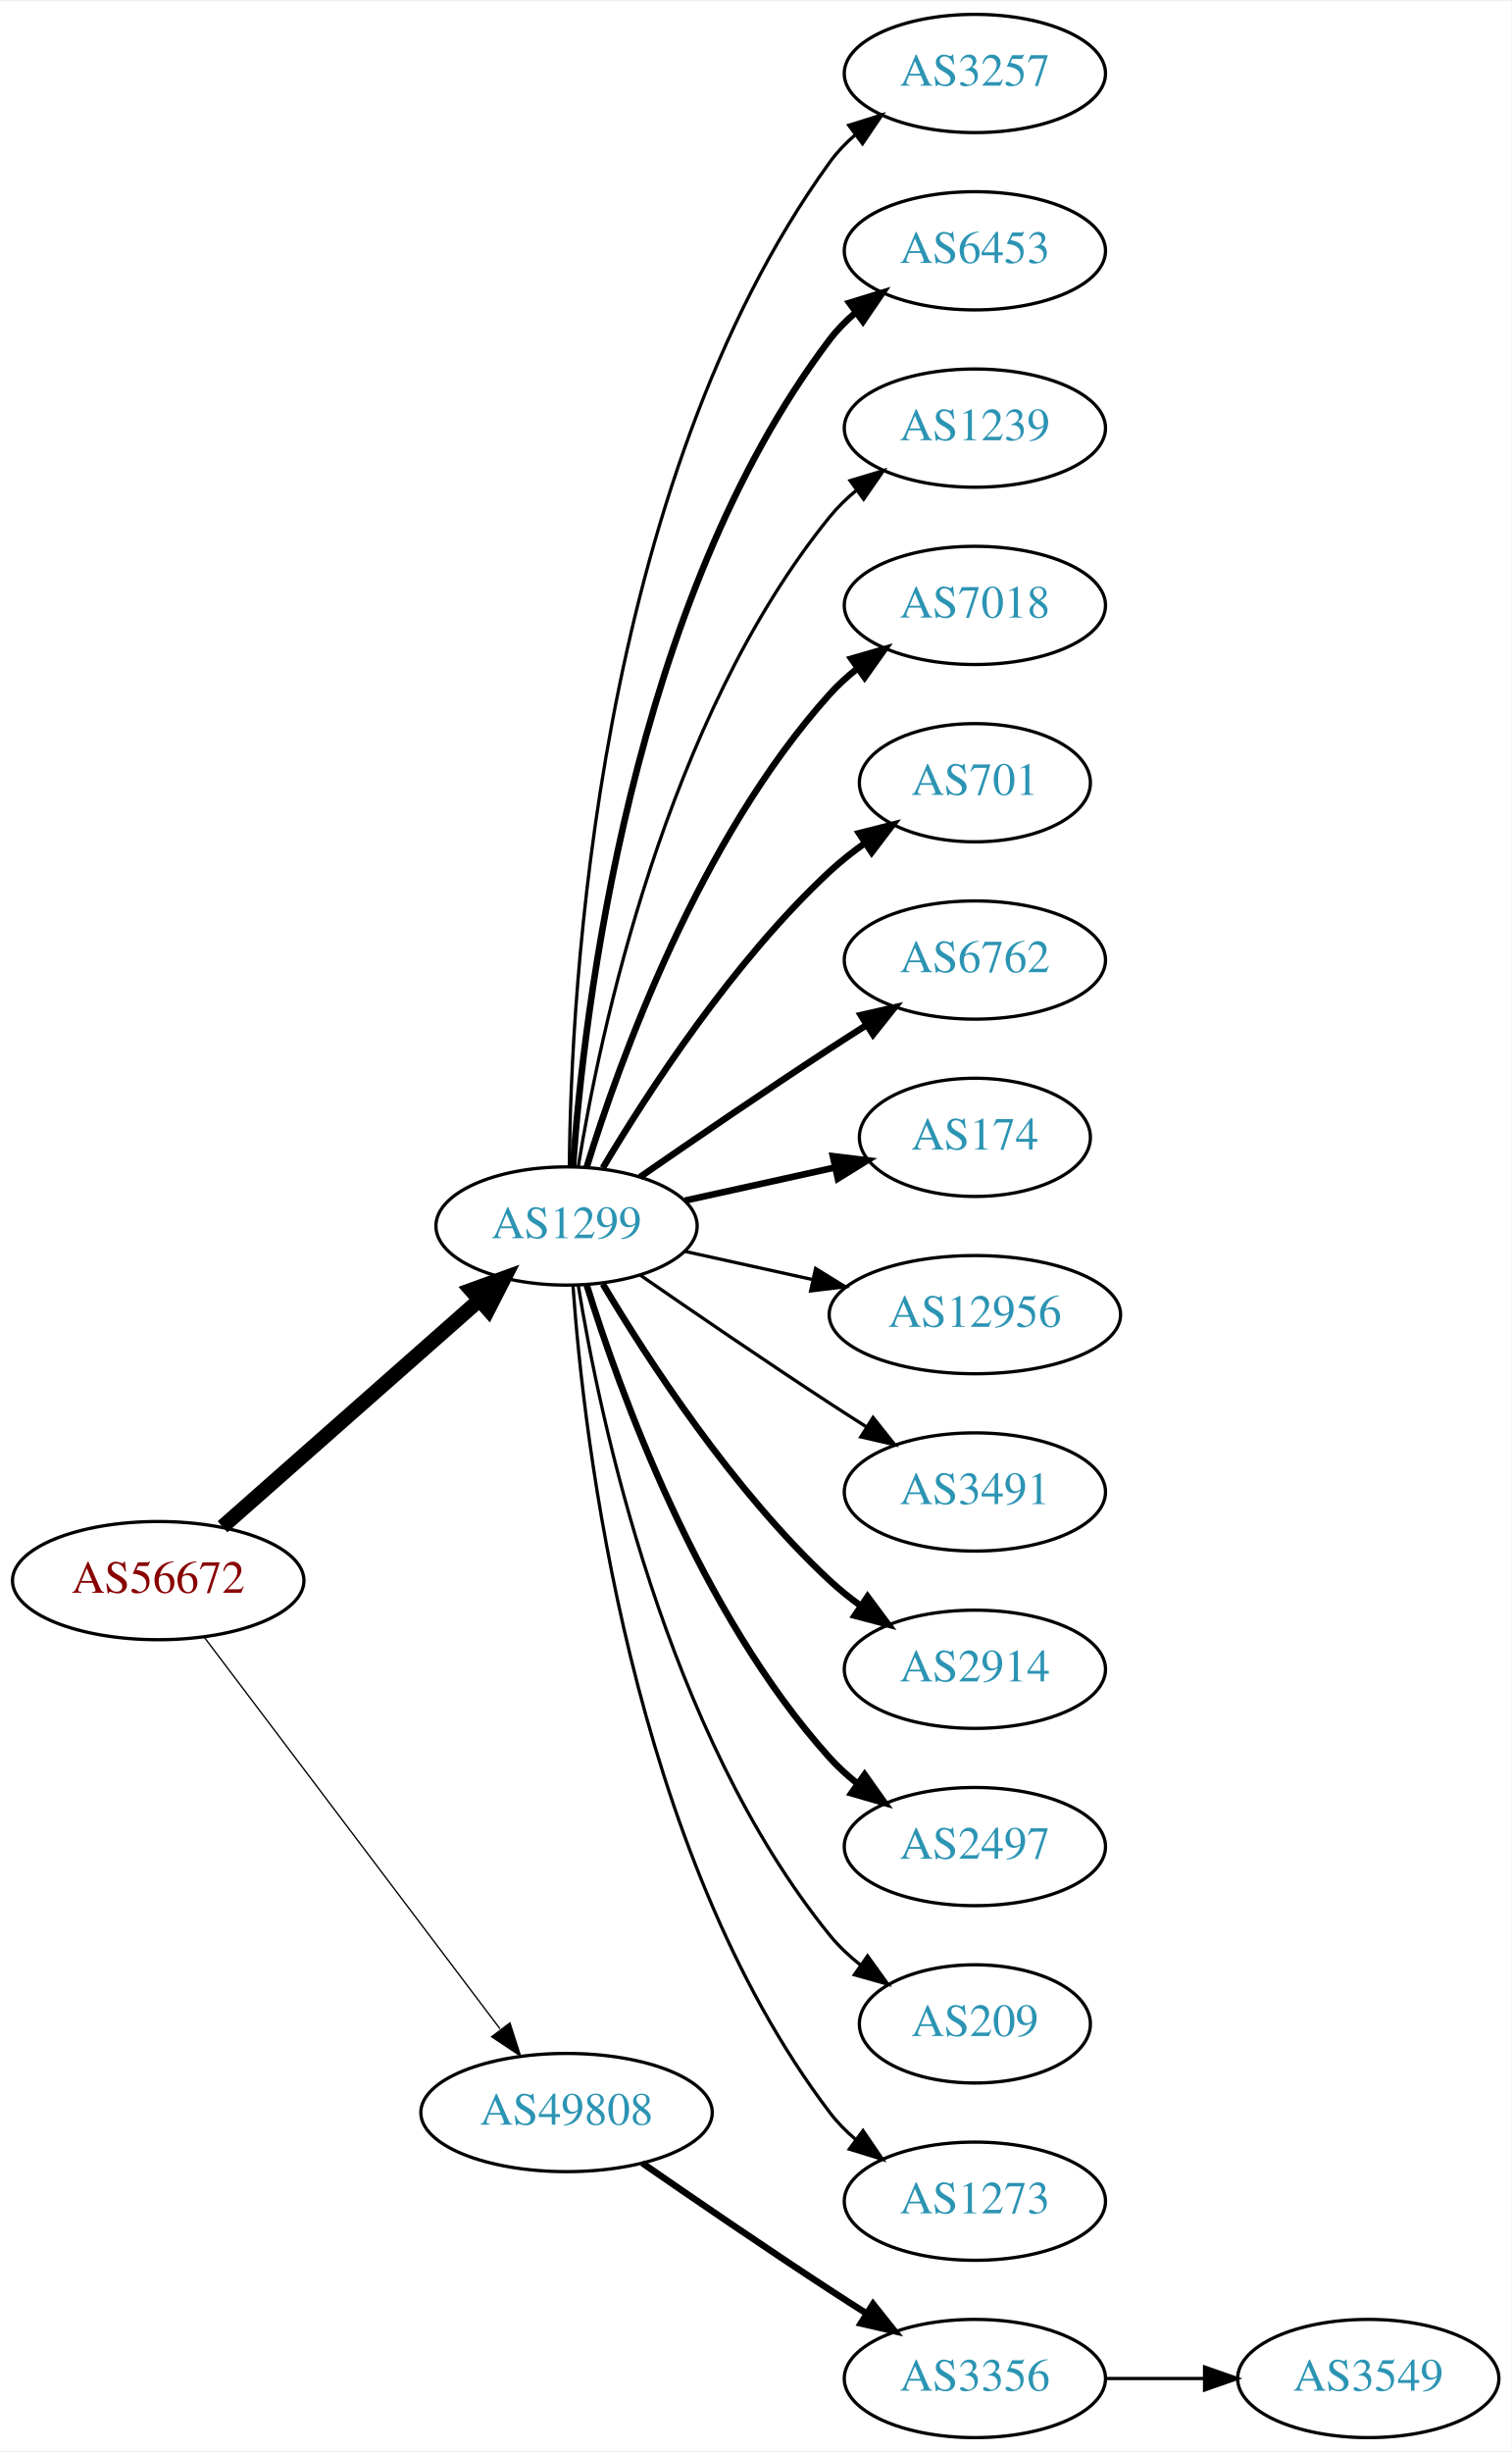
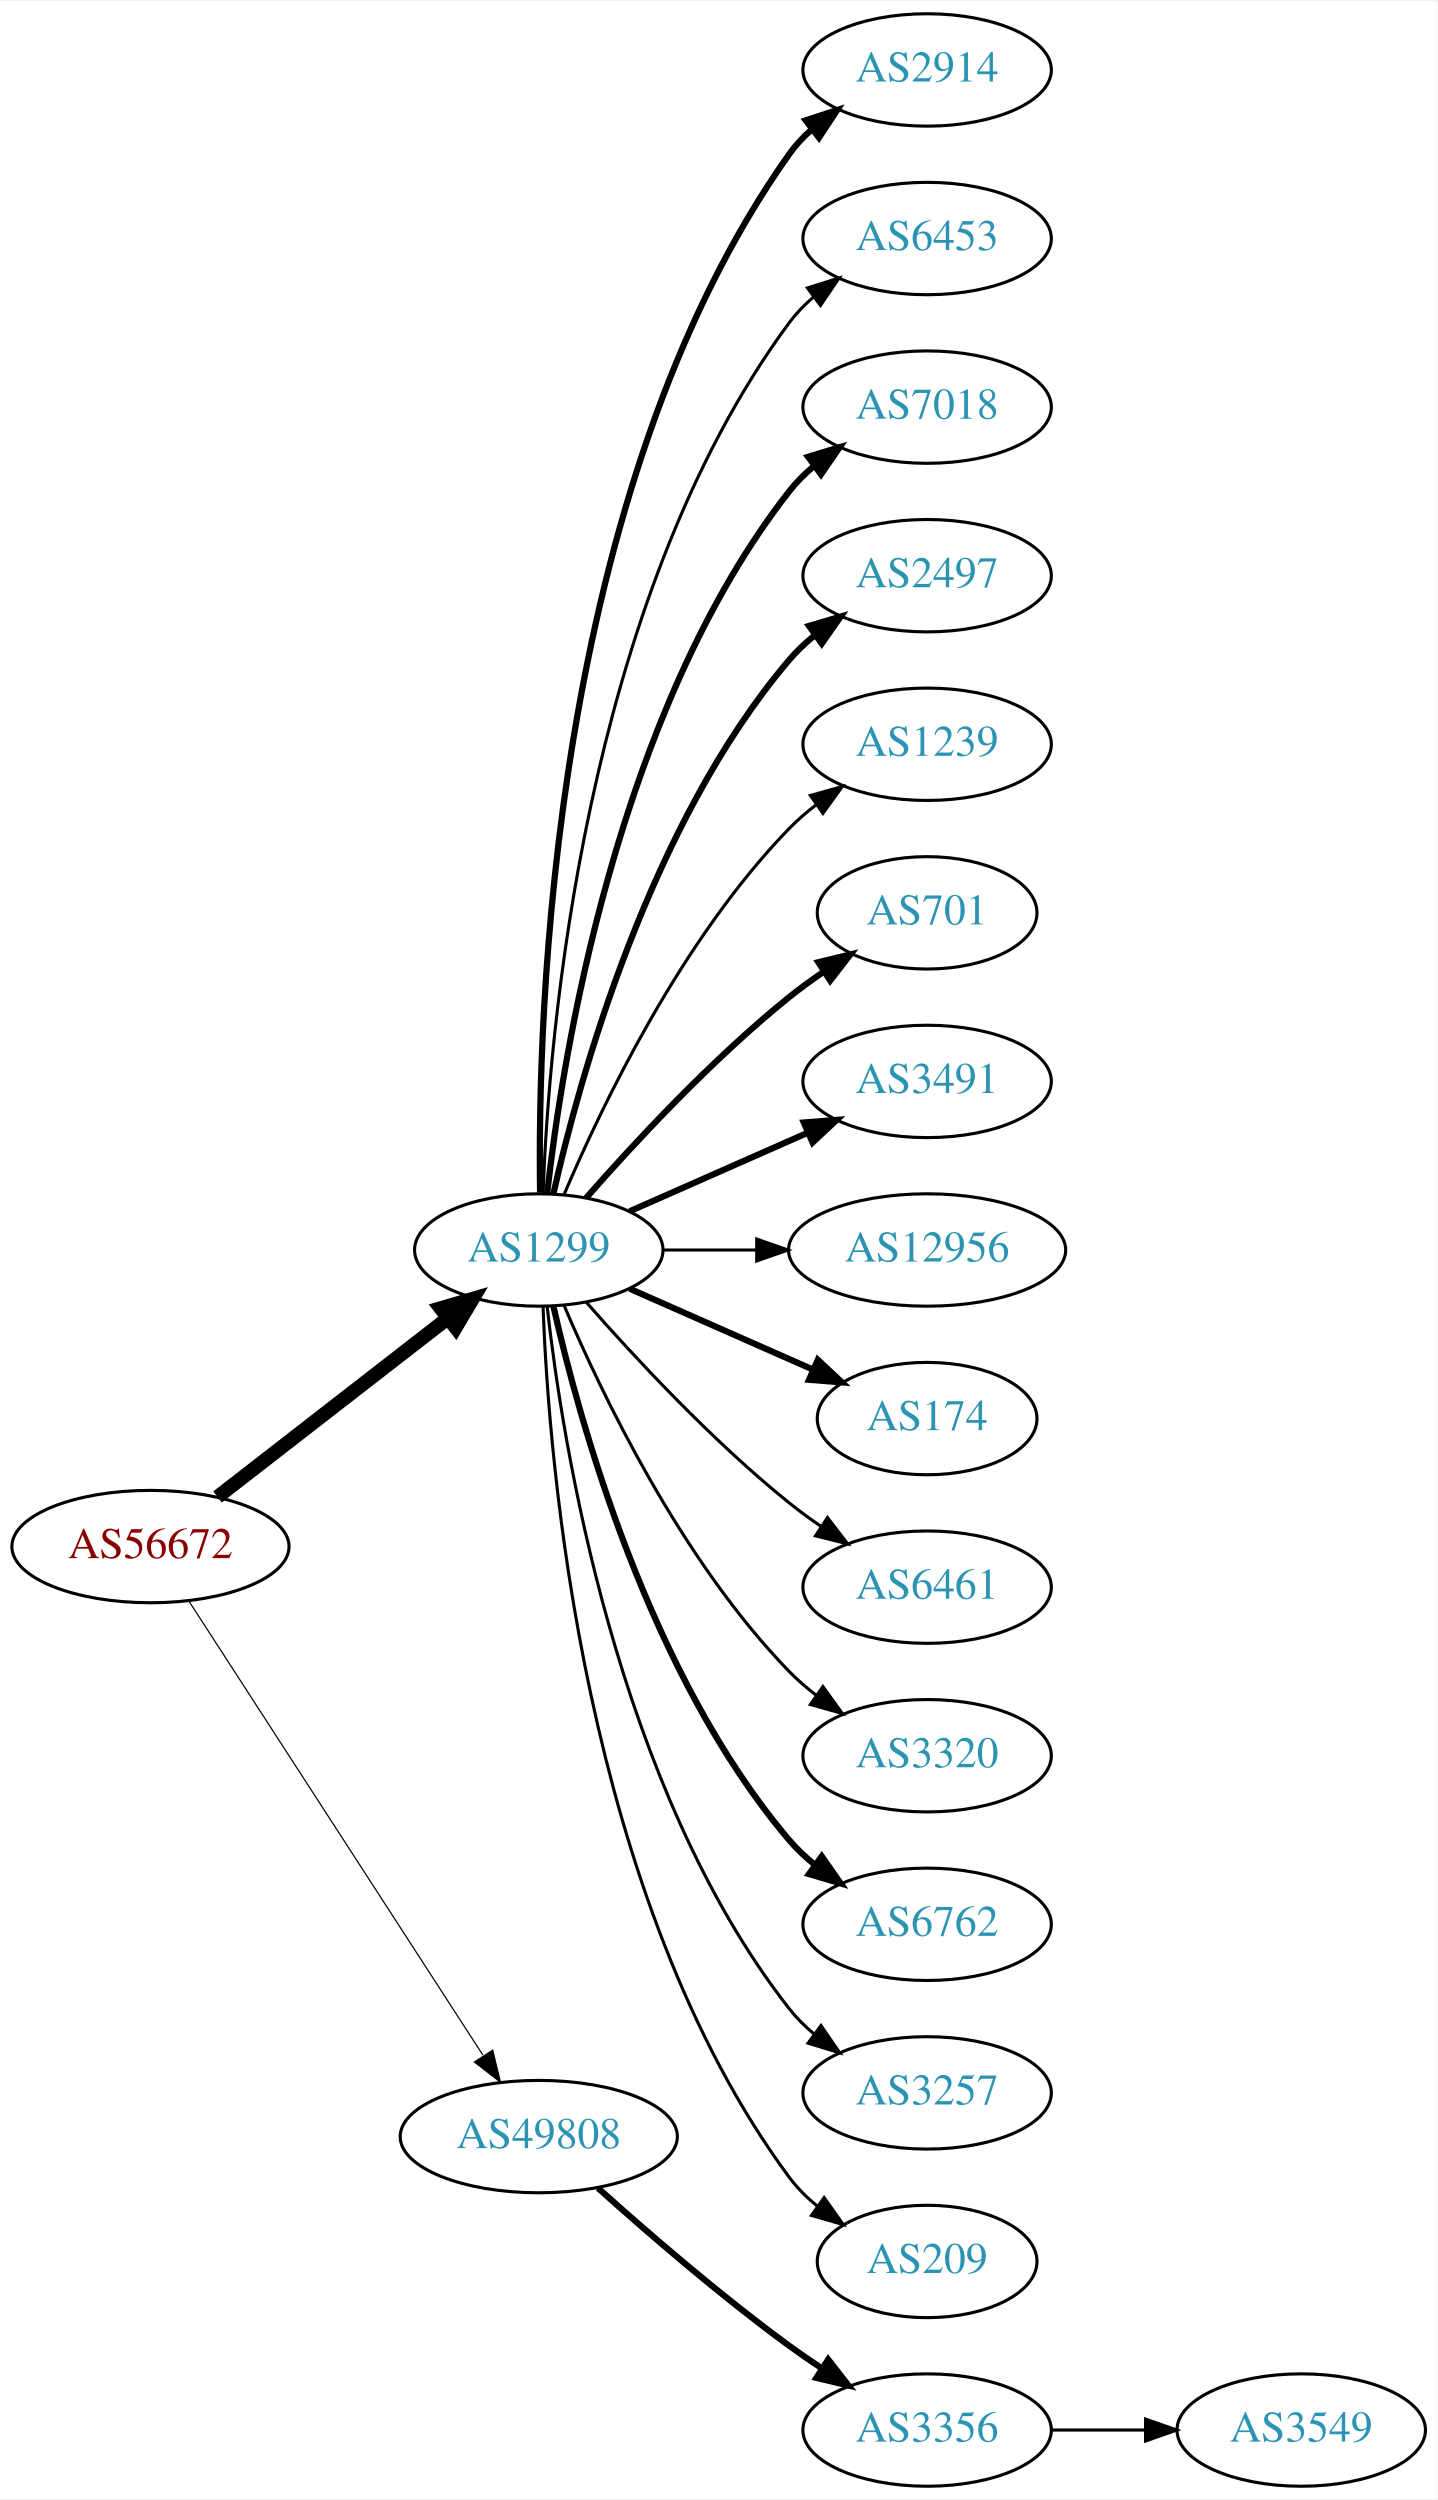
- <svg xmlns="http://www.w3.org/2000/svg" xmlns:xlink="http://www.w3.org/1999/xlink" width="460pt" height="746pt" viewBox="0.00 0.00 460.47 746.00">
-   <g id="graph0" class="graph" transform="scale(1 1) rotate(0) translate(4 742)">
-     <polygon fill="white" stroke="none" points="-4,4 -4,-742 456.469,-742 456.469,4 -4,4" />
+ <svg xmlns="http://www.w3.org/2000/svg" xmlns:xlink="http://www.w3.org/1999/xlink" width="460pt" height="800pt" viewBox="0.00 0.00 460.47 800.00">
+   <g id="graph0" class="graph" transform="scale(1 1) rotate(0) translate(4 796)">
+     <polygon fill="white" stroke="none" points="-4,4 -4,-796 456.469,-796 456.469,4 -4,4" />
    <g id="node1" class="node">
      <g id="a_node1">
        <a xlink:href="/asn/56672" xlink:title="AS56672 ~ ENERGIEAG-AT-AS [AT]">
-           <ellipse fill="#ffffff" stroke="black" cx="44.196" cy="-261" rx="44.393" ry="18" />
-           <text text-anchor="middle" x="44.196" y="-257.3" font-family="Times,serif" font-size="14.00" fill="#880000">AS56672</text>
+           <ellipse fill="#ffffff" stroke="black" cx="44.196" cy="-301" rx="44.393" ry="18" />
+           <text text-anchor="middle" x="44.196" y="-297.3" font-family="Times,serif" font-size="14.00" fill="#880000">AS56672</text>
        </a>
      </g>
    </g>
    <g id="node2" class="node">
      <g id="a_node2">
        <a xlink:href="/asn/1299" xlink:title="AS1299 ~ Telia Carrier [EU]">
-           <ellipse fill="#ffffff" stroke="black" cx="168.588" cy="-369" rx="39.794" ry="18" />
-           <text text-anchor="middle" x="168.588" y="-365.3" font-family="Times,serif" font-size="14.00" fill="#2c94b3">AS1299</text>
+           <ellipse fill="#ffffff" stroke="black" cx="168.588" cy="-396" rx="39.794" ry="18" />
+           <text text-anchor="middle" x="168.588" y="-392.3" font-family="Times,serif" font-size="14.00" fill="#2c94b3">AS1299</text>
        </a>
      </g>
    </g>
    <g id="edge1" class="edge">
-       <path fill="none" stroke="black" stroke-width="4.5" d="M63.785,-277.403C84.602,-295.772 118.478,-325.665 141.838,-346.278" />
-       <polygon fill="black" stroke="black" stroke-width="4.5" points="139.52,-349.484 149.623,-353.148 144.73,-343.579 139.52,-349.484" />
+       <path fill="none" stroke="black" stroke-width="4.5" d="M65.682,-316.901C85.836,-332.544 116.772,-356.557 139.272,-374.021" />
+       <polygon fill="black" stroke="black" stroke-width="4.5" points="137.129,-377.342 147.443,-380.363 141.958,-371.121 137.129,-377.342" />
    </g>
    <g id="node3" class="node">
      <g id="a_node3">
        <a xlink:href="/asn/49808" xlink:title="AS49808 ~ POWERSPEED-AS [AT]">
-           <ellipse fill="#ffffff" stroke="black" cx="168.588" cy="-99" rx="44.393" ry="18" />
-           <text text-anchor="middle" x="168.588" y="-95.3" font-family="Times,serif" font-size="14.00" fill="#2c94b3">AS49808</text>
+           <ellipse fill="#ffffff" stroke="black" cx="168.588" cy="-112" rx="44.393" ry="18" />
+           <text text-anchor="middle" x="168.588" y="-108.3" font-family="Times,serif" font-size="14.00" fill="#2c94b3">AS49808</text>
        </a>
      </g>
    </g>
    <g id="edge2" class="edge">
-       <path fill="none" stroke="black" stroke-width="0.409" d="M58.294,-243.663C79.919,-215.04 123.19,-157.767 148.312,-124.514" />
-       <polygon fill="black" stroke="black" stroke-width="0.409" points="151.349,-126.301 154.584,-116.212 145.764,-122.081 151.349,-126.301" />
+       <path fill="none" stroke="black" stroke-width="0.391" d="M56.491,-283.558C78.077,-250.225 125.293,-177.314 150.664,-138.134" />
+       <polygon fill="black" stroke="black" stroke-width="0.391" points="153.823,-139.696 156.321,-129.4 147.947,-135.891 153.823,-139.696" />
    </g>
    <g id="node4" class="node">
      <g id="a_node4">
-         <a xlink:href="/asn/3257" xlink:title="AS3257 ~ GTT [DE]">
-           <ellipse fill="#ffffff" stroke="black" cx="292.98" cy="-720" rx="39.794" ry="18" />
-           <text text-anchor="middle" x="292.98" y="-716.3" font-family="Times,serif" font-size="14.00" fill="#2c94b3">AS3257</text>
+         <a xlink:href="/asn/2914" xlink:title="AS2914 ~ NTT America, Inc. [US]">
+           <ellipse fill="#ffffff" stroke="black" cx="292.98" cy="-774" rx="39.794" ry="18" />
+           <text text-anchor="middle" x="292.98" y="-770.3" font-family="Times,serif" font-size="14.00" fill="#2c94b3">AS2914</text>
        </a>
      </g>
    </g>
    <g id="edge3" class="edge">
-       <path fill="none" stroke="black" d="M169.44,-387.078C169.89,-439.561 177.542,-594.452 248.784,-693 250.986,-696.046 253.648,-698.825 256.555,-701.341" />
-       <polygon fill="black" stroke="black" points="254.57,-704.226 264.68,-707.392 258.751,-698.612 254.57,-704.226" />
+       <path fill="none" stroke="black" stroke-width="2" d="M169.005,-414.362C168.15,-469.958 172.336,-639.241 248.784,-747 250.78,-749.813 253.17,-752.396 255.788,-754.753" />
+       <polygon fill="black" stroke="black" stroke-width="2" points="254.09,-757.86 264.16,-761.152 258.341,-752.298 254.09,-757.86" />
    </g>
    <g id="node5" class="node">
      <g id="a_node5">
        <a xlink:href="/asn/6453" xlink:title="AS6453 ~ TATA COMMUNICATIONS (AMERICA) INC [US]">
-           <ellipse fill="#ffffff" stroke="black" cx="292.98" cy="-666" rx="39.794" ry="18" />
-           <text text-anchor="middle" x="292.98" y="-662.3" font-family="Times,serif" font-size="14.00" fill="#2c94b3">AS6453</text>
+           <ellipse fill="#ffffff" stroke="black" cx="292.98" cy="-720" rx="39.794" ry="18" />
+           <text text-anchor="middle" x="292.98" y="-716.3" font-family="Times,serif" font-size="14.00" fill="#2c94b3">AS6453</text>
        </a>
      </g>
    </g>
    <g id="edge4" class="edge">
-       <path fill="none" stroke="black" stroke-width="2" d="M170.537,-387.036C173.823,-433.457 188.133,-559.007 248.784,-639 251.055,-641.995 253.763,-644.74 256.699,-647.235" />
-       <polygon fill="black" stroke="black" stroke-width="2" points="254.739,-650.138 264.864,-653.256 258.893,-644.504 254.739,-650.138" />
+       <path fill="none" stroke="black" d="M169.94,-413.993C171.766,-463.457 182.82,-603.73 248.784,-693 251.018,-696.023 253.701,-698.786 256.621,-701.293" />
+       <polygon fill="black" stroke="black" points="254.647,-704.186 264.765,-707.331 258.816,-698.563 254.647,-704.186" />
    </g>
    <g id="node6" class="node">
      <g id="a_node6">
-         <a xlink:href="/asn/1239" xlink:title="AS1239 ~ Sprint [US]">
-           <ellipse fill="#ffffff" stroke="black" cx="292.98" cy="-612" rx="39.794" ry="18" />
-           <text text-anchor="middle" x="292.98" y="-608.3" font-family="Times,serif" font-size="14.00" fill="#2c94b3">AS1239</text>
+         <a xlink:href="/asn/7018" xlink:title="AS7018 ~ AT&amp;T Services, Inc. [US]">
+           <ellipse fill="#ffffff" stroke="black" cx="292.98" cy="-666" rx="39.794" ry="18" />
+           <text text-anchor="middle" x="292.98" y="-662.3" font-family="Times,serif" font-size="14.00" fill="#2c94b3">AS7018</text>
        </a>
      </g>
    </g>
    <g id="edge5" class="edge">
-       <path fill="none" stroke="black" d="M172.169,-387.178C178.624,-426.997 198.695,-523.286 248.784,-585 251.153,-587.918 253.926,-590.612 256.903,-593.075" />
-       <polygon fill="black" stroke="black" points="254.978,-596.003 265.125,-599.052 259.094,-590.341 254.978,-596.003" />
+       <path fill="none" stroke="black" stroke-width="2" d="M171.268,-414.129C176.098,-457.368 193.439,-568.216 248.784,-639 251.099,-641.961 253.836,-644.683 256.791,-647.164" />
+       <polygon fill="black" stroke="black" stroke-width="2" points="254.847,-650.078 264.982,-653.165 258.985,-644.432 254.847,-650.078" />
    </g>
    <g id="node7" class="node">
      <g id="a_node7">
-         <a xlink:href="/asn/7018" xlink:title="AS7018 ~ AT&amp;T Services, Inc. [US]">
-           <ellipse fill="#ffffff" stroke="black" cx="292.98" cy="-558" rx="39.794" ry="18" />
-           <text text-anchor="middle" x="292.98" y="-554.3" font-family="Times,serif" font-size="14.00" fill="#2c94b3">AS7018</text>
+         <a xlink:href="/asn/2497" xlink:title="AS2497 ~ Internet Initiative Japan Inc. [JP]">
+           <ellipse fill="#ffffff" stroke="black" cx="292.98" cy="-612" rx="39.794" ry="18" />
+           <text text-anchor="middle" x="292.98" y="-608.3" font-family="Times,serif" font-size="14.00" fill="#2c94b3">AS2497</text>
        </a>
      </g>
    </g>
    <g id="edge6" class="edge">
-       <path fill="none" stroke="black" stroke-width="2" d="M174.726,-386.94C184.629,-418.979 208.966,-486.812 248.784,-531 251.3,-533.792 254.172,-536.401 257.211,-538.812" />
-       <polygon fill="black" stroke="black" stroke-width="2" points="255.34,-541.776 265.519,-544.715 259.394,-536.07 255.34,-541.776" />
+       <path fill="none" stroke="black" stroke-width="2" d="M173.282,-414.075C181.422,-450.148 203.855,-532.14 248.784,-585 251.219,-587.864 254.035,-590.521 257.04,-592.961" />
+       <polygon fill="black" stroke="black" stroke-width="2" points="255.139,-595.905 265.3,-598.906 259.228,-590.224 255.139,-595.905" />
    </g>
    <g id="node8" class="node">
      <g id="a_node8">
+         <a xlink:href="/asn/1239" xlink:title="AS1239 ~ Sprint [US]">
+           <ellipse fill="#ffffff" stroke="black" cx="292.98" cy="-558" rx="39.794" ry="18" />
+           <text text-anchor="middle" x="292.98" y="-554.3" font-family="Times,serif" font-size="14.00" fill="#2c94b3">AS1239</text>
+         </a>
+       </g>
+     </g>
+     <g id="edge7" class="edge">
+       <path fill="none" stroke="black" d="M176.779,-413.975C188.546,-441.682 214.12,-495.348 248.784,-531 251.404,-533.695 254.345,-536.239 257.428,-538.608" />
+       <polygon fill="black" stroke="black" points="255.594,-541.597 265.796,-544.455 259.603,-535.859 255.594,-541.597" />
+     </g>
+     <g id="node9" class="node">
+       <g id="a_node9">
        <a xlink:href="/asn/701" xlink:title="AS701 ~ UUNET [US]">
          <ellipse fill="#ffffff" stroke="black" cx="292.98" cy="-504" rx="35.194" ry="18" />
          <text text-anchor="middle" x="292.98" y="-500.3" font-family="Times,serif" font-size="14.00" fill="#2c94b3">AS701</text>
        </a>
      </g>
    </g>
-     <g id="edge7" class="edge">
-       <path fill="none" stroke="black" stroke-width="2" d="M179.634,-386.671C193.205,-409.472 219.137,-449.472 248.784,-477 252.081,-480.061 255.774,-482.972 259.575,-485.672" />
-       <polygon fill="black" stroke="black" stroke-width="2" points="257.686,-488.619 267.956,-491.22 261.549,-482.781 257.686,-488.619" />
-     </g>
-     <g id="node9" class="node">
-       <g id="a_node9">
-         <a xlink:href="/asn/6762" xlink:title="AS6762 ~ TELECOM ITALIA SPARKLE S.p.A. [IT]">
-           <ellipse fill="#ffffff" stroke="black" cx="292.98" cy="-450" rx="39.794" ry="18" />
-           <text text-anchor="middle" x="292.98" y="-446.3" font-family="Times,serif" font-size="14.00" fill="#2c94b3">AS6762</text>
-         </a>
-       </g>
-     </g>
    <g id="edge8" class="edge">
-       <path fill="none" stroke="black" stroke-width="2" d="M190.945,-383.901C206.796,-394.877 228.999,-410.079 248.784,-423 252.366,-425.339 256.137,-427.759 259.897,-430.144" />
-       <polygon fill="black" stroke="black" stroke-width="2" points="258.23,-433.231 268.558,-435.596 261.959,-427.307 258.23,-433.231" />
+       <path fill="none" stroke="black" stroke-width="2" d="M183.74,-412.663C198.842,-429.894 223.963,-457.024 248.784,-477 252.289,-479.821 256.107,-482.587 259.975,-485.208" />
+       <polygon fill="black" stroke="black" stroke-width="2" points="258.126,-488.18 268.421,-490.682 261.933,-482.306 258.126,-488.18" />
    </g>
    <g id="node10" class="node">
      <g id="a_node10">
-         <a xlink:href="/asn/174" xlink:title="AS174 ~ Cogent Communications [US]">
-           <ellipse fill="#ffffff" stroke="black" cx="292.98" cy="-396" rx="35.194" ry="18" />
-           <text text-anchor="middle" x="292.98" y="-392.3" font-family="Times,serif" font-size="14.00" fill="#2c94b3">AS174</text>
+         <a xlink:href="/asn/3491" xlink:title="AS3491 ~ PCCW Global, Inc. [US]">
+           <ellipse fill="#ffffff" stroke="black" cx="292.98" cy="-450" rx="39.794" ry="18" />
+           <text text-anchor="middle" x="292.98" y="-446.3" font-family="Times,serif" font-size="14.00" fill="#2c94b3">AS3491</text>
        </a>
      </g>
    </g>
    <g id="edge9" class="edge">
-       <path fill="none" stroke="black" stroke-width="2" d="M204.661,-376.737C218.894,-379.877 235.449,-383.529 250.293,-386.804" />
-       <polygon fill="black" stroke="black" stroke-width="2" points="249.728,-390.263 260.247,-389 251.236,-383.428 249.728,-390.263" />
+       <path fill="none" stroke="black" stroke-width="2" d="M197.667,-408.389C214.615,-415.866 236.413,-425.483 254.782,-433.588" />
+       <polygon fill="black" stroke="black" stroke-width="2" points="253.47,-436.834 264.032,-437.669 256.296,-430.43 253.47,-436.834" />
    </g>
    <g id="node11" class="node">
      <g id="a_node11">
        <a xlink:href="/asn/12956" xlink:title="AS12956 ~ TELXIUS [ES]">
-           <ellipse fill="#ffffff" stroke="black" cx="292.98" cy="-342" rx="44.393" ry="18" />
-           <text text-anchor="middle" x="292.98" y="-338.3" font-family="Times,serif" font-size="14.00" fill="#2c94b3">AS12956</text>
+           <ellipse fill="#ffffff" stroke="black" cx="292.98" cy="-396" rx="44.393" ry="18" />
+           <text text-anchor="middle" x="292.98" y="-392.3" font-family="Times,serif" font-size="14.00" fill="#2c94b3">AS12956</text>
        </a>
      </g>
    </g>
    <g id="edge10" class="edge">
-       <path fill="none" stroke="black" d="M204.661,-361.263C216.7,-358.607 230.4,-355.585 243.321,-352.734" />
-       <polygon fill="black" stroke="black" points="244.459,-356.068 253.47,-350.495 242.951,-349.232 244.459,-356.068" />
+       <path fill="none" stroke="black" d="M208.314,-396C217.774,-396 228.066,-396 238.092,-396" />
+       <polygon fill="black" stroke="black" points="238.399,-399.5 248.399,-396 238.399,-392.5 238.399,-399.5" />
    </g>
    <g id="node12" class="node">
      <g id="a_node12">
-         <a xlink:href="/asn/3491" xlink:title="AS3491 ~ PCCW Global, Inc. [US]">
-           <ellipse fill="#ffffff" stroke="black" cx="292.98" cy="-288" rx="39.794" ry="18" />
-           <text text-anchor="middle" x="292.98" y="-284.3" font-family="Times,serif" font-size="14.00" fill="#2c94b3">AS3491</text>
+         <a xlink:href="/asn/174" xlink:title="AS174 ~ Cogent Communications [US]">
+           <ellipse fill="#ffffff" stroke="black" cx="292.98" cy="-342" rx="35.194" ry="18" />
+           <text text-anchor="middle" x="292.98" y="-338.3" font-family="Times,serif" font-size="14.00" fill="#2c94b3">AS174</text>
        </a>
      </g>
    </g>
    <g id="edge11" class="edge">
-       <path fill="none" stroke="black" d="M190.945,-354.099C206.796,-343.123 228.999,-327.921 248.784,-315 252.366,-312.661 256.137,-310.241 259.897,-307.856" />
-       <polygon fill="black" stroke="black" points="261.959,-310.693 268.558,-302.404 258.23,-304.769 261.959,-310.693" />
+       <path fill="none" stroke="black" stroke-width="2" d="M197.667,-383.611C215.096,-375.922 237.653,-365.969 256.337,-357.726" />
+       <polygon fill="black" stroke="black" stroke-width="2" points="257.97,-360.831 265.707,-353.592 255.145,-354.427 257.97,-360.831" />
    </g>
    <g id="node13" class="node">
      <g id="a_node13">
-         <a xlink:href="/asn/2914" xlink:title="AS2914 ~ NTT America, Inc. [US]">
-           <ellipse fill="#ffffff" stroke="black" cx="292.98" cy="-234" rx="39.794" ry="18" />
-           <text text-anchor="middle" x="292.98" y="-230.3" font-family="Times,serif" font-size="14.00" fill="#2c94b3">AS2914</text>
+         <a xlink:href="/asn/6461" xlink:title="AS6461 ~ Zayo Bandwidth [US]">
+           <ellipse fill="#ffffff" stroke="black" cx="292.98" cy="-288" rx="39.794" ry="18" />
+           <text text-anchor="middle" x="292.98" y="-284.3" font-family="Times,serif" font-size="14.00" fill="#2c94b3">AS6461</text>
        </a>
      </g>
    </g>
    <g id="edge12" class="edge">
-       <path fill="none" stroke="black" stroke-width="2" d="M179.634,-351.329C193.205,-328.528 219.137,-288.528 248.784,-261 251.691,-258.301 254.904,-255.72 258.228,-253.297" />
-       <polygon fill="black" stroke="black" stroke-width="2" points="260.287,-256.13 266.606,-247.625 256.363,-250.333 260.287,-256.13" />
+       <path fill="none" stroke="black" d="M183.74,-379.337C198.842,-362.106 223.963,-334.976 248.784,-315 252.04,-312.38 255.565,-309.808 259.149,-307.354" />
+       <polygon fill="black" stroke="black" points="261.068,-310.281 267.522,-301.879 257.237,-304.423 261.068,-310.281" />
    </g>
    <g id="node14" class="node">
      <g id="a_node14">
-         <a xlink:href="/asn/2497" xlink:title="AS2497 ~ Internet Initiative Japan Inc. [JP]">
-           <ellipse fill="#ffffff" stroke="black" cx="292.98" cy="-180" rx="39.794" ry="18" />
-           <text text-anchor="middle" x="292.98" y="-176.3" font-family="Times,serif" font-size="14.00" fill="#2c94b3">AS2497</text>
+         <a xlink:href="/asn/3320" xlink:title="AS3320 ~ DTAG [DE]">
+           <ellipse fill="#ffffff" stroke="black" cx="292.98" cy="-234" rx="39.794" ry="18" />
+           <text text-anchor="middle" x="292.98" y="-230.3" font-family="Times,serif" font-size="14.00" fill="#2c94b3">AS3320</text>
        </a>
      </g>
    </g>
    <g id="edge13" class="edge">
-       <path fill="none" stroke="black" stroke-width="2" d="M174.726,-351.06C184.629,-319.021 208.966,-251.188 248.784,-207 251.3,-204.208 254.172,-201.599 257.211,-199.188" />
-       <polygon fill="black" stroke="black" stroke-width="2" points="259.394,-201.93 265.519,-193.285 255.34,-196.224 259.394,-201.93" />
+       <path fill="none" stroke="black" d="M176.779,-378.025C188.546,-350.318 214.12,-296.652 248.784,-261 251.404,-258.305 254.345,-255.761 257.428,-253.392" />
+       <polygon fill="black" stroke="black" points="259.603,-256.141 265.796,-247.545 255.594,-250.403 259.603,-256.141" />
    </g>
    <g id="node15" class="node">
      <g id="a_node15">
-         <a xlink:href="/asn/209" xlink:title="AS209 ~ CenturyLink Communications, LLC [US]">
-           <ellipse fill="#ffffff" stroke="black" cx="292.98" cy="-126" rx="35.194" ry="18" />
-           <text text-anchor="middle" x="292.98" y="-122.3" font-family="Times,serif" font-size="14.00" fill="#2c94b3">AS209</text>
+         <a xlink:href="/asn/6762" xlink:title="AS6762 ~ TELECOM ITALIA SPARKLE S.p.A. [IT]">
+           <ellipse fill="#ffffff" stroke="black" cx="292.98" cy="-180" rx="39.794" ry="18" />
+           <text text-anchor="middle" x="292.98" y="-176.3" font-family="Times,serif" font-size="14.00" fill="#2c94b3">AS6762</text>
        </a>
      </g>
    </g>
    <g id="edge14" class="edge">
-       <path fill="none" stroke="black" d="M172.169,-350.822C178.624,-311.003 198.695,-214.714 248.784,-153 251.48,-149.678 254.7,-146.648 258.149,-143.917" />
-       <polygon fill="black" stroke="black" points="260.286,-146.693 266.474,-138.094 256.274,-140.957 260.286,-146.693" />
+       <path fill="none" stroke="black" stroke-width="2" d="M173.282,-377.925C181.422,-341.852 203.855,-259.86 248.784,-207 251.219,-204.136 254.035,-201.479 257.04,-199.039" />
+       <polygon fill="black" stroke="black" stroke-width="2" points="259.228,-201.776 265.3,-193.094 255.139,-196.095 259.228,-201.776" />
    </g>
    <g id="node16" class="node">
      <g id="a_node16">
-         <a xlink:href="/asn/1273" xlink:title="AS1273 ~ Vodafone Group PLC [EU]">
-           <ellipse fill="#ffffff" stroke="black" cx="292.98" cy="-72" rx="39.794" ry="18" />
-           <text text-anchor="middle" x="292.98" y="-68.3" font-family="Times,serif" font-size="14.00" fill="#2c94b3">AS1273</text>
+         <a xlink:href="/asn/3257" xlink:title="AS3257 ~ GTT [DE]">
+           <ellipse fill="#ffffff" stroke="black" cx="292.98" cy="-126" rx="39.794" ry="18" />
+           <text text-anchor="middle" x="292.98" y="-122.3" font-family="Times,serif" font-size="14.00" fill="#2c94b3">AS3257</text>
        </a>
      </g>
    </g>
    <g id="edge15" class="edge">
-       <path fill="none" stroke="black" d="M170.537,-350.964C173.823,-304.543 188.133,-178.993 248.784,-99 251.055,-96.005 253.763,-93.26 256.699,-90.765" />
-       <polygon fill="black" stroke="black" points="258.893,-93.496 264.864,-84.744 254.739,-87.862 258.893,-93.496" />
+       <path fill="none" stroke="black" d="M171.268,-377.871C176.098,-334.632 193.439,-223.784 248.784,-153 251.099,-150.039 253.836,-147.317 256.791,-144.836" />
+       <polygon fill="black" stroke="black" points="258.985,-147.568 264.982,-138.835 254.847,-141.922 258.985,-147.568" />
    </g>
    <g id="node17" class="node">
      <g id="a_node17">
+         <a xlink:href="/asn/209" xlink:title="AS209 ~ CenturyLink Communications, LLC [US]">
+           <ellipse fill="#ffffff" stroke="black" cx="292.98" cy="-72" rx="35.194" ry="18" />
+           <text text-anchor="middle" x="292.98" y="-68.3" font-family="Times,serif" font-size="14.00" fill="#2c94b3">AS209</text>
+         </a>
+       </g>
+     </g>
+     <g id="edge16" class="edge">
+       <path fill="none" stroke="black" d="M169.94,-378.007C171.766,-328.543 182.82,-188.27 248.784,-99 251.327,-95.559 254.451,-92.455 257.846,-89.682" />
+       <polygon fill="black" stroke="black" points="259.985,-92.456 266.113,-83.814 255.933,-86.748 259.985,-92.456" />
+     </g>
+     <g id="node18" class="node">
+       <g id="a_node18">
        <a xlink:href="/asn/3356" xlink:title="AS3356 ~ Level 3 Parent, LLC [US]">
          <ellipse fill="#ffffff" stroke="black" cx="292.98" cy="-18" rx="39.794" ry="18" />
          <text text-anchor="middle" x="292.98" y="-14.3" font-family="Times,serif" font-size="14.00" fill="#2c94b3">AS3356</text>
        </a>
      </g>
    </g>
-     <g id="edge16" class="edge">
-       <path fill="none" stroke="black" stroke-width="2" d="M191.619,-83.633C207.421,-72.695 229.278,-57.739 248.784,-45 252.366,-42.661 256.137,-40.241 259.897,-37.856" />
-       <polygon fill="black" stroke="black" stroke-width="2" points="261.959,-40.693 268.558,-32.404 258.23,-34.769 261.959,-40.693" />
-     </g>
-     <g id="node18" class="node">
-       <g id="a_node18">
+     <g id="edge17" class="edge">
+       <path fill="none" stroke="black" stroke-width="2" d="M187.542,-95.522C203.211,-81.46 226.817,-61.03 248.784,-45 252.16,-42.537 255.761,-40.063 259.389,-37.667" />
+       <polygon fill="black" stroke="black" stroke-width="2" points="261.289,-40.606 267.811,-32.256 257.506,-34.716 261.289,-40.606" />
+     </g>
+     <g id="node19" class="node">
+       <g id="a_node19">
        <a xlink:href="/asn/3549" xlink:title="AS3549 ~ Level 3 Parent, LLC [US]">
          <ellipse fill="#ffffff" stroke="black" cx="412.823" cy="-18" rx="39.794" ry="18" />
          <text text-anchor="middle" x="412.823" y="-14.3" font-family="Times,serif" font-size="14.00" fill="#2c94b3">AS3549</text>
        </a>
      </g>
    </g>
-     <g id="edge17" class="edge">
+     <g id="edge18" class="edge">
      <path fill="none" stroke="black" d="M332.893,-18C342.446,-18 352.796,-18 362.759,-18" />
      <polygon fill="black" stroke="black" points="362.951,-21.5 372.951,-18 362.951,-14.5 362.951,-21.5" />
    </g>
  </g>
</svg>
